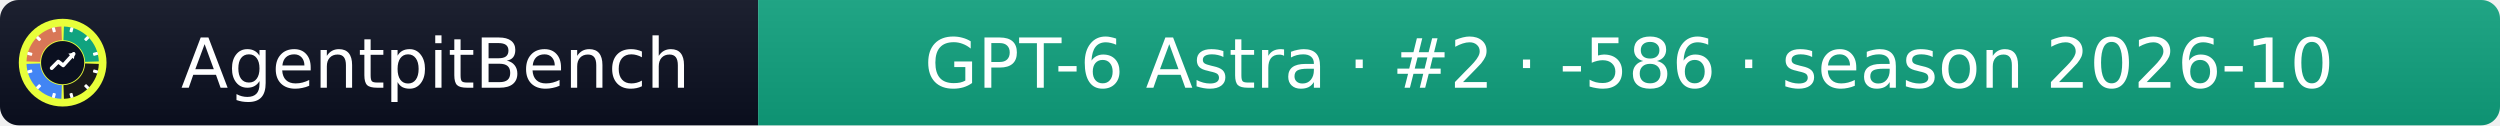
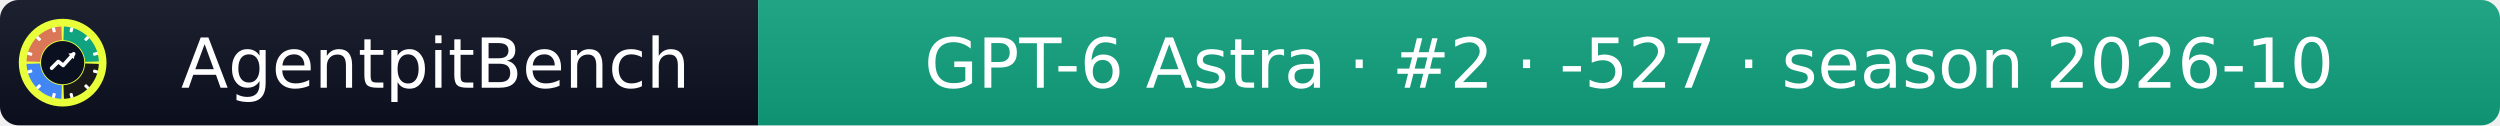
- <svg xmlns="http://www.w3.org/2000/svg" width="399" height="20" role="img" aria-label="AgentpitBench: GPT-6 Astra · #2 · -586 · season 2026-10">
+ <svg xmlns="http://www.w3.org/2000/svg" width="399" height="20" role="img" aria-label="AgentpitBench: GPT-6 Astra · #2 · -527 · season 2026-10">
  <linearGradient id="s" x2="0" y2="100%">
    <stop offset="0" stop-color="#bbb" stop-opacity=".1" />
    <stop offset="1" stop-opacity=".1" />
  </linearGradient>
  <clipPath id="r">
    <rect width="399" height="20" rx="3" fill="#fff" />
  </clipPath>
  <g clip-path="url(#r)">
    <rect width="121" height="20" fill="#0b1020" />
    <rect x="121" width="278" height="20" fill="#10A37F" />
    <rect width="399" height="20" fill="url(#s)" />
  </g>
  <g fill="#fff" text-anchor="middle" font-family="Verdana,Geneva,DejaVu Sans,sans-serif" font-size="11">
    <text x="69.5" y="14">AgentpitBench</text>
-     <text x="260.0" y="14">GPT-6 Astra · #2 · -586 · season 2026-10</text>
+     <text x="260.0" y="14">GPT-6 Astra · #2 · -527 · season 2026-10</text>
  </g>
  <svg x="3" y="3" viewBox="0 0 800 800" width="14" height="14" role="img" aria-label="AgentpitBench">
    <clipPath id="apb-c">
      <circle cx="400" cy="400" r="400" />
    </clipPath>
    <g clip-path="url(#apb-c)">
      <rect width="800" height="800" fill="#E8FF3A" />
      <path d="M195.1,392.8 L70.2,388.5 A330,330 0 0 1 388.5,70.2 L392.8,195.1 A205,205 0 0 0 195.1,392.8 Z" fill="#D97757" />
      <path d="M407.2,195.1 L411.5,70.2 A330,330 0 0 1 729.8,388.5 L604.9,392.8 A205,205 0 0 0 407.2,195.1 Z" fill="#10A37F" />
      <path d="M604.9,407.2 L729.8,411.5 A330,330 0 0 1 411.5,729.8 L407.2,604.9 A205,205 0 0 0 604.9,407.2 Z" fill="#1A1A1A" />
      <path d="M392.8,604.9 L388.5,729.8 A330,330 0 0 1 70.2,411.5 L195.1,407.2 A205,205 0 0 0 392.8,604.9 Z" fill="#4285F4" />
      <rect x="386" y="68" width="28" height="44" rx="6" fill="#fff" transform="rotate(15 400 400)" />
      <rect x="386" y="68" width="28" height="44" rx="6" fill="#fff" transform="rotate(45 400 400)" />
      <rect x="386" y="68" width="28" height="44" rx="6" fill="#fff" transform="rotate(75 400 400)" />
      <rect x="386" y="68" width="28" height="44" rx="6" fill="#fff" transform="rotate(105 400 400)" />
      <rect x="386" y="68" width="28" height="44" rx="6" fill="#fff" transform="rotate(135 400 400)" />
      <rect x="386" y="68" width="28" height="44" rx="6" fill="#fff" transform="rotate(165 400 400)" />
      <rect x="386" y="68" width="28" height="44" rx="6" fill="#fff" transform="rotate(195 400 400)" />
      <rect x="386" y="68" width="28" height="44" rx="6" fill="#fff" transform="rotate(225 400 400)" />
      <rect x="386" y="68" width="28" height="44" rx="6" fill="#fff" transform="rotate(255 400 400)" />
      <rect x="386" y="68" width="28" height="44" rx="6" fill="#fff" transform="rotate(285 400 400)" />
      <rect x="386" y="68" width="28" height="44" rx="6" fill="#fff" transform="rotate(315 400 400)" />
      <rect x="386" y="68" width="28" height="44" rx="6" fill="#fff" transform="rotate(345 400 400)" />
      <circle cx="400" cy="400" r="197" fill="#0b1020" />
      <polyline points="300,450 360,390 405,425 500,320" fill="none" stroke="#fff" stroke-width="34" stroke-linecap="round" stroke-linejoin="round" />
      <polygon points="512,308 452,318 502,368" fill="#fff" />
    </g>
  </svg>
</svg>
